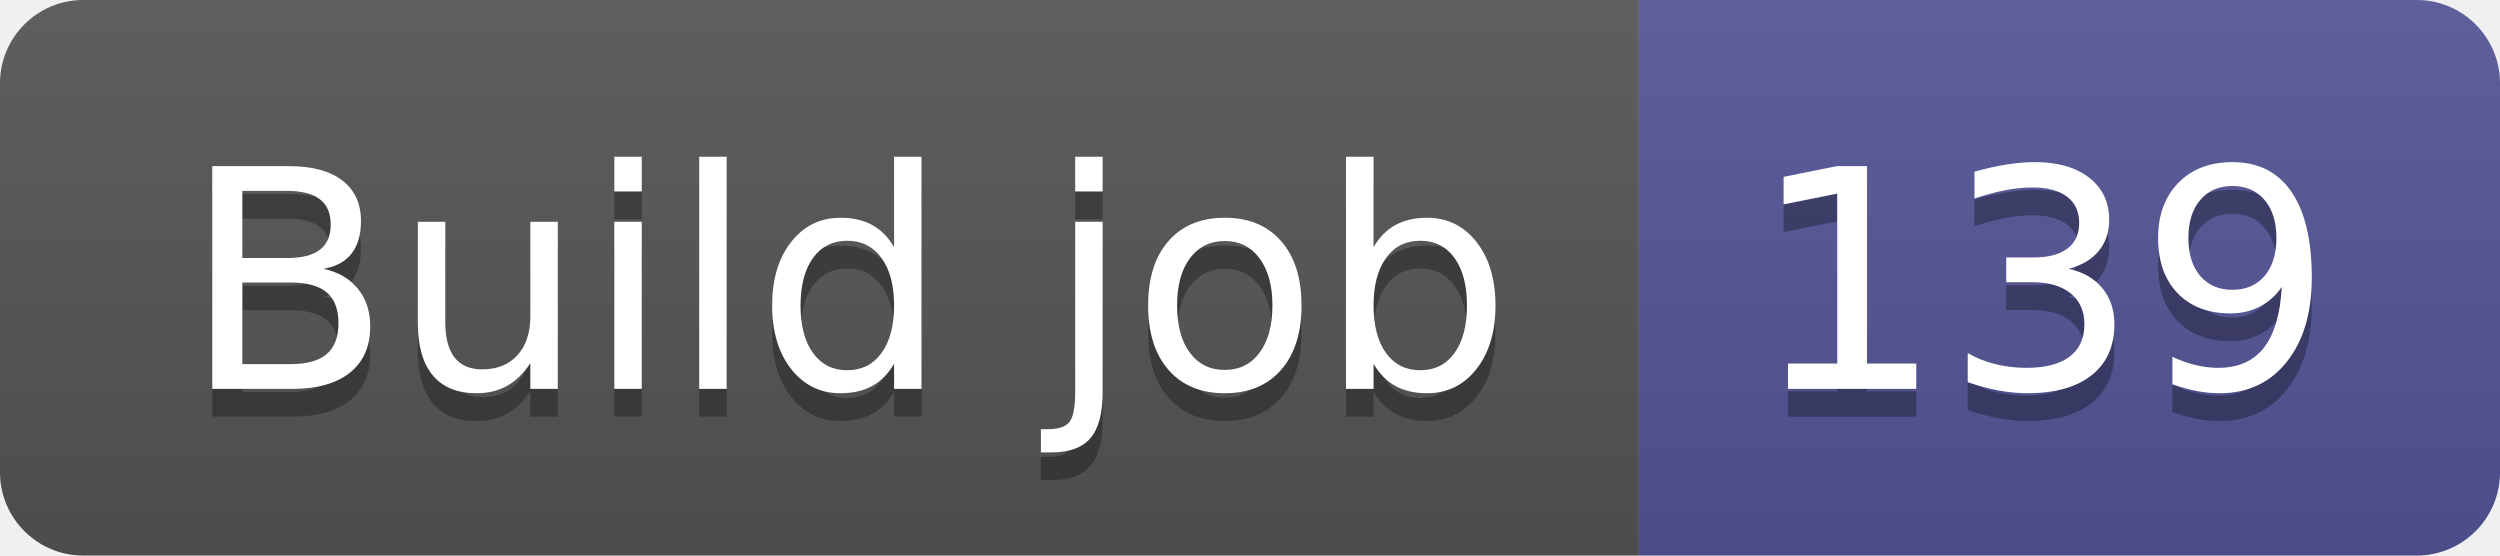
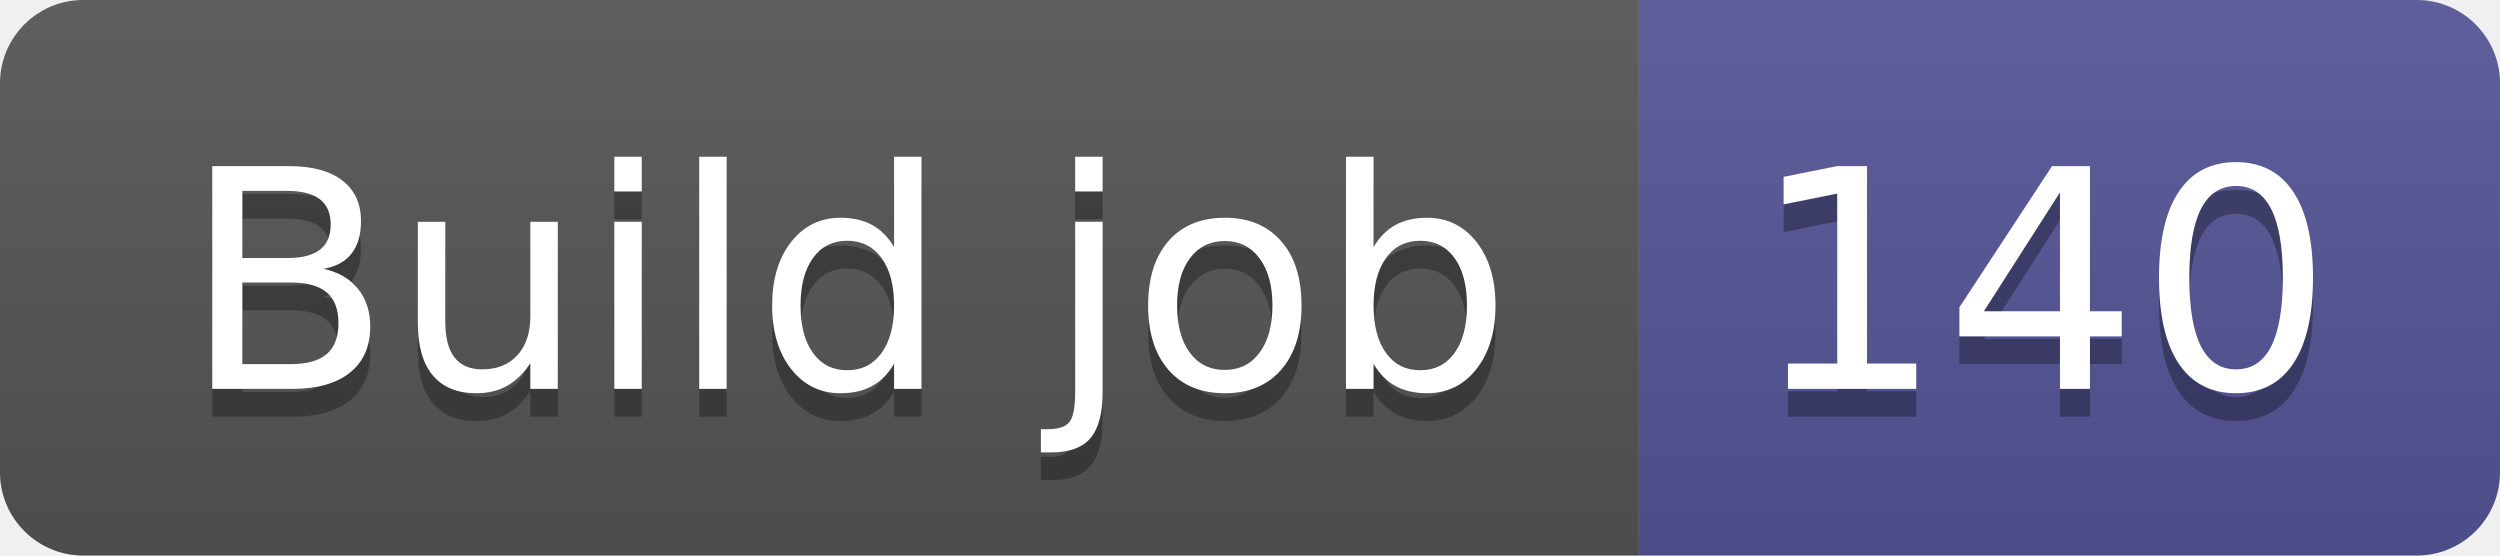
- <svg xmlns="http://www.w3.org/2000/svg" width="90" height="20" role="img" aria-label="Build job: 139">
+ <svg xmlns="http://www.w3.org/2000/svg" width="90" height="20" role="img" aria-label="Build job: 140">
  <linearGradient id="s" x2="0" y2="100%">
    <stop offset="0" stop-color="#bbb" stop-opacity=".1" />
    <stop offset="1" stop-opacity=".1" />
  </linearGradient>
  <clipPath id="r">
    <rect width="90" height="20" rx="3" fill="#fff" />
  </clipPath>
  <g clip-path="url(#r)">
    <rect width="59" height="20" fill="#555" />
    <rect x="59" width="31" height="20" fill="#535597" />
    <rect width="90" height="20" fill="url(#s)" />
  </g>
  <g fill="#fff" text-anchor="middle" font-family="Verdana,Geneva,DejaVu Sans,sans-serif" text-rendering="geometricPrecision" font-size="110">
    <text aria-hidden="true" x="305" y="150" fill="#010101" fill-opacity=".3" transform="scale(.1)" textLength="490">Build job</text>
    <text x="305" y="140" transform="scale(.1)" fill="#fff" textLength="490">Build job</text>
-     <text aria-hidden="true" x="735" y="150" fill="#010101" fill-opacity=".3" transform="scale(.1)" textLength="210">139</text>
-     <text x="735" y="140" transform="scale(.1)" fill="#fff" textLength="210">139</text>
+     <text aria-hidden="true" x="735" y="150" fill="#010101" fill-opacity=".3" transform="scale(.1)" textLength="210">140</text>
+     <text x="735" y="140" transform="scale(.1)" fill="#fff" textLength="210">140</text>
  </g>
</svg>
